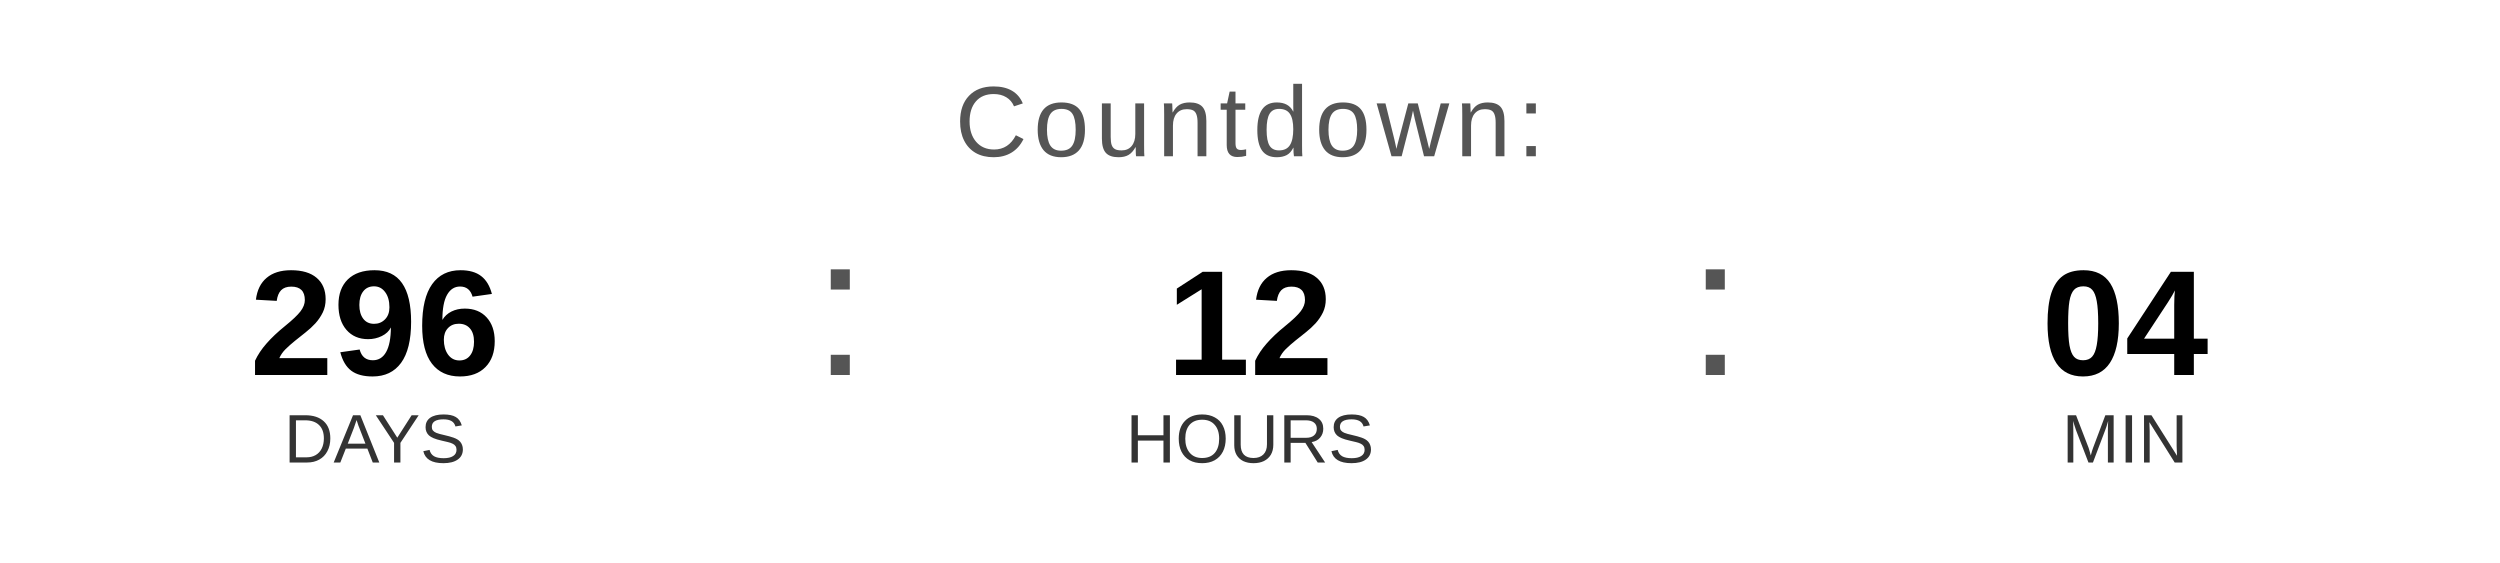
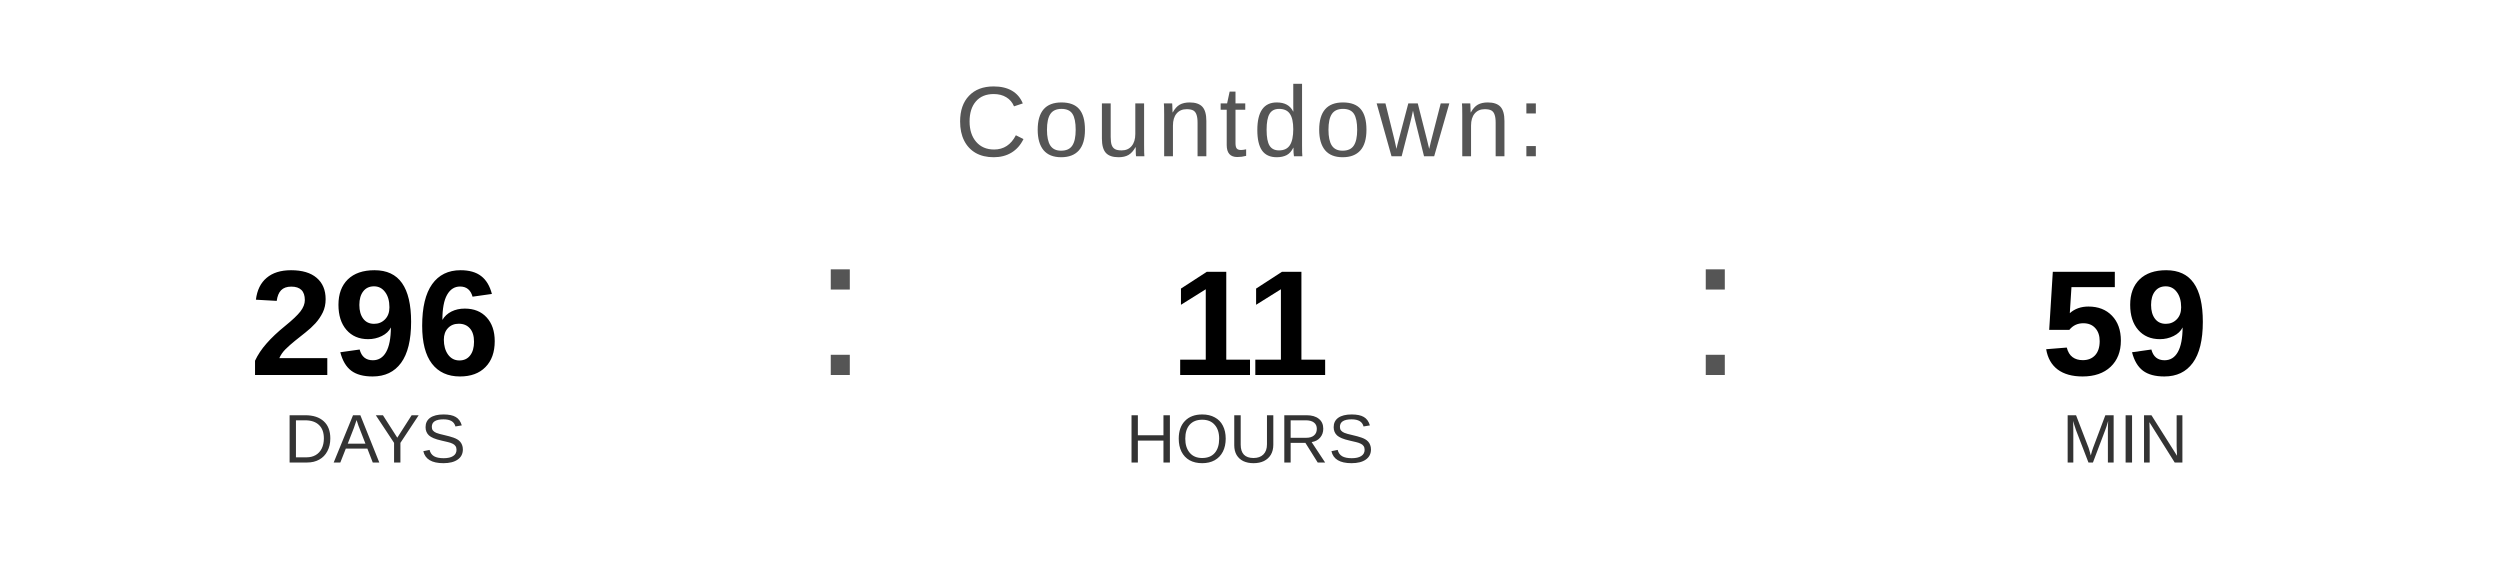
<svg xmlns="http://www.w3.org/2000/svg" width="400" height="90" viewBox="0 0 400 90">
  <text x="200" y="25" font-family="Arial, Helvetica, sans-serif" font-size="16" fill="#555555" text-anchor="middle" letter-spacing="1">
    Countdown:
  </text>
  <text x="60" y="60" font-family="Arial, Helvetica, sans-serif" font-size="24" font-weight="bold" fill="#000000" text-anchor="middle">296</text>
  <text x="60" y="74" font-family="Arial, Helvetica, sans-serif" font-size="11" fill="#333333" text-anchor="middle">DAYS</text>
  <text x="130" y="60" font-family="Arial, sans-serif" font-size="32" fill="#555555">:</text>
-   <text x="200" y="60" font-family="Arial, Helvetica, sans-serif" font-size="24" font-weight="bold" fill="#000000" text-anchor="middle">12</text>
+   <text x="200" y="60" font-family="Arial, Helvetica, sans-serif" font-size="24" font-weight="bold" fill="#000000" text-anchor="middle">11</text>
  <text x="200" y="74" font-family="Arial, Helvetica, sans-serif" font-size="11" fill="#333333" text-anchor="middle">HOURS</text>
  <text x="270" y="60" font-family="Arial, sans-serif" font-size="32" fill="#555555">:</text>
-   <text x="340" y="60" font-family="Arial, Helvetica, sans-serif" font-size="24" font-weight="bold" fill="#000000" text-anchor="middle">04</text>
+   <text x="340" y="60" font-family="Arial, Helvetica, sans-serif" font-size="24" font-weight="bold" fill="#000000" text-anchor="middle">59</text>
  <text x="340" y="74" font-family="Arial, Helvetica, sans-serif" font-size="11" fill="#333333" text-anchor="middle">MIN</text>
</svg>
